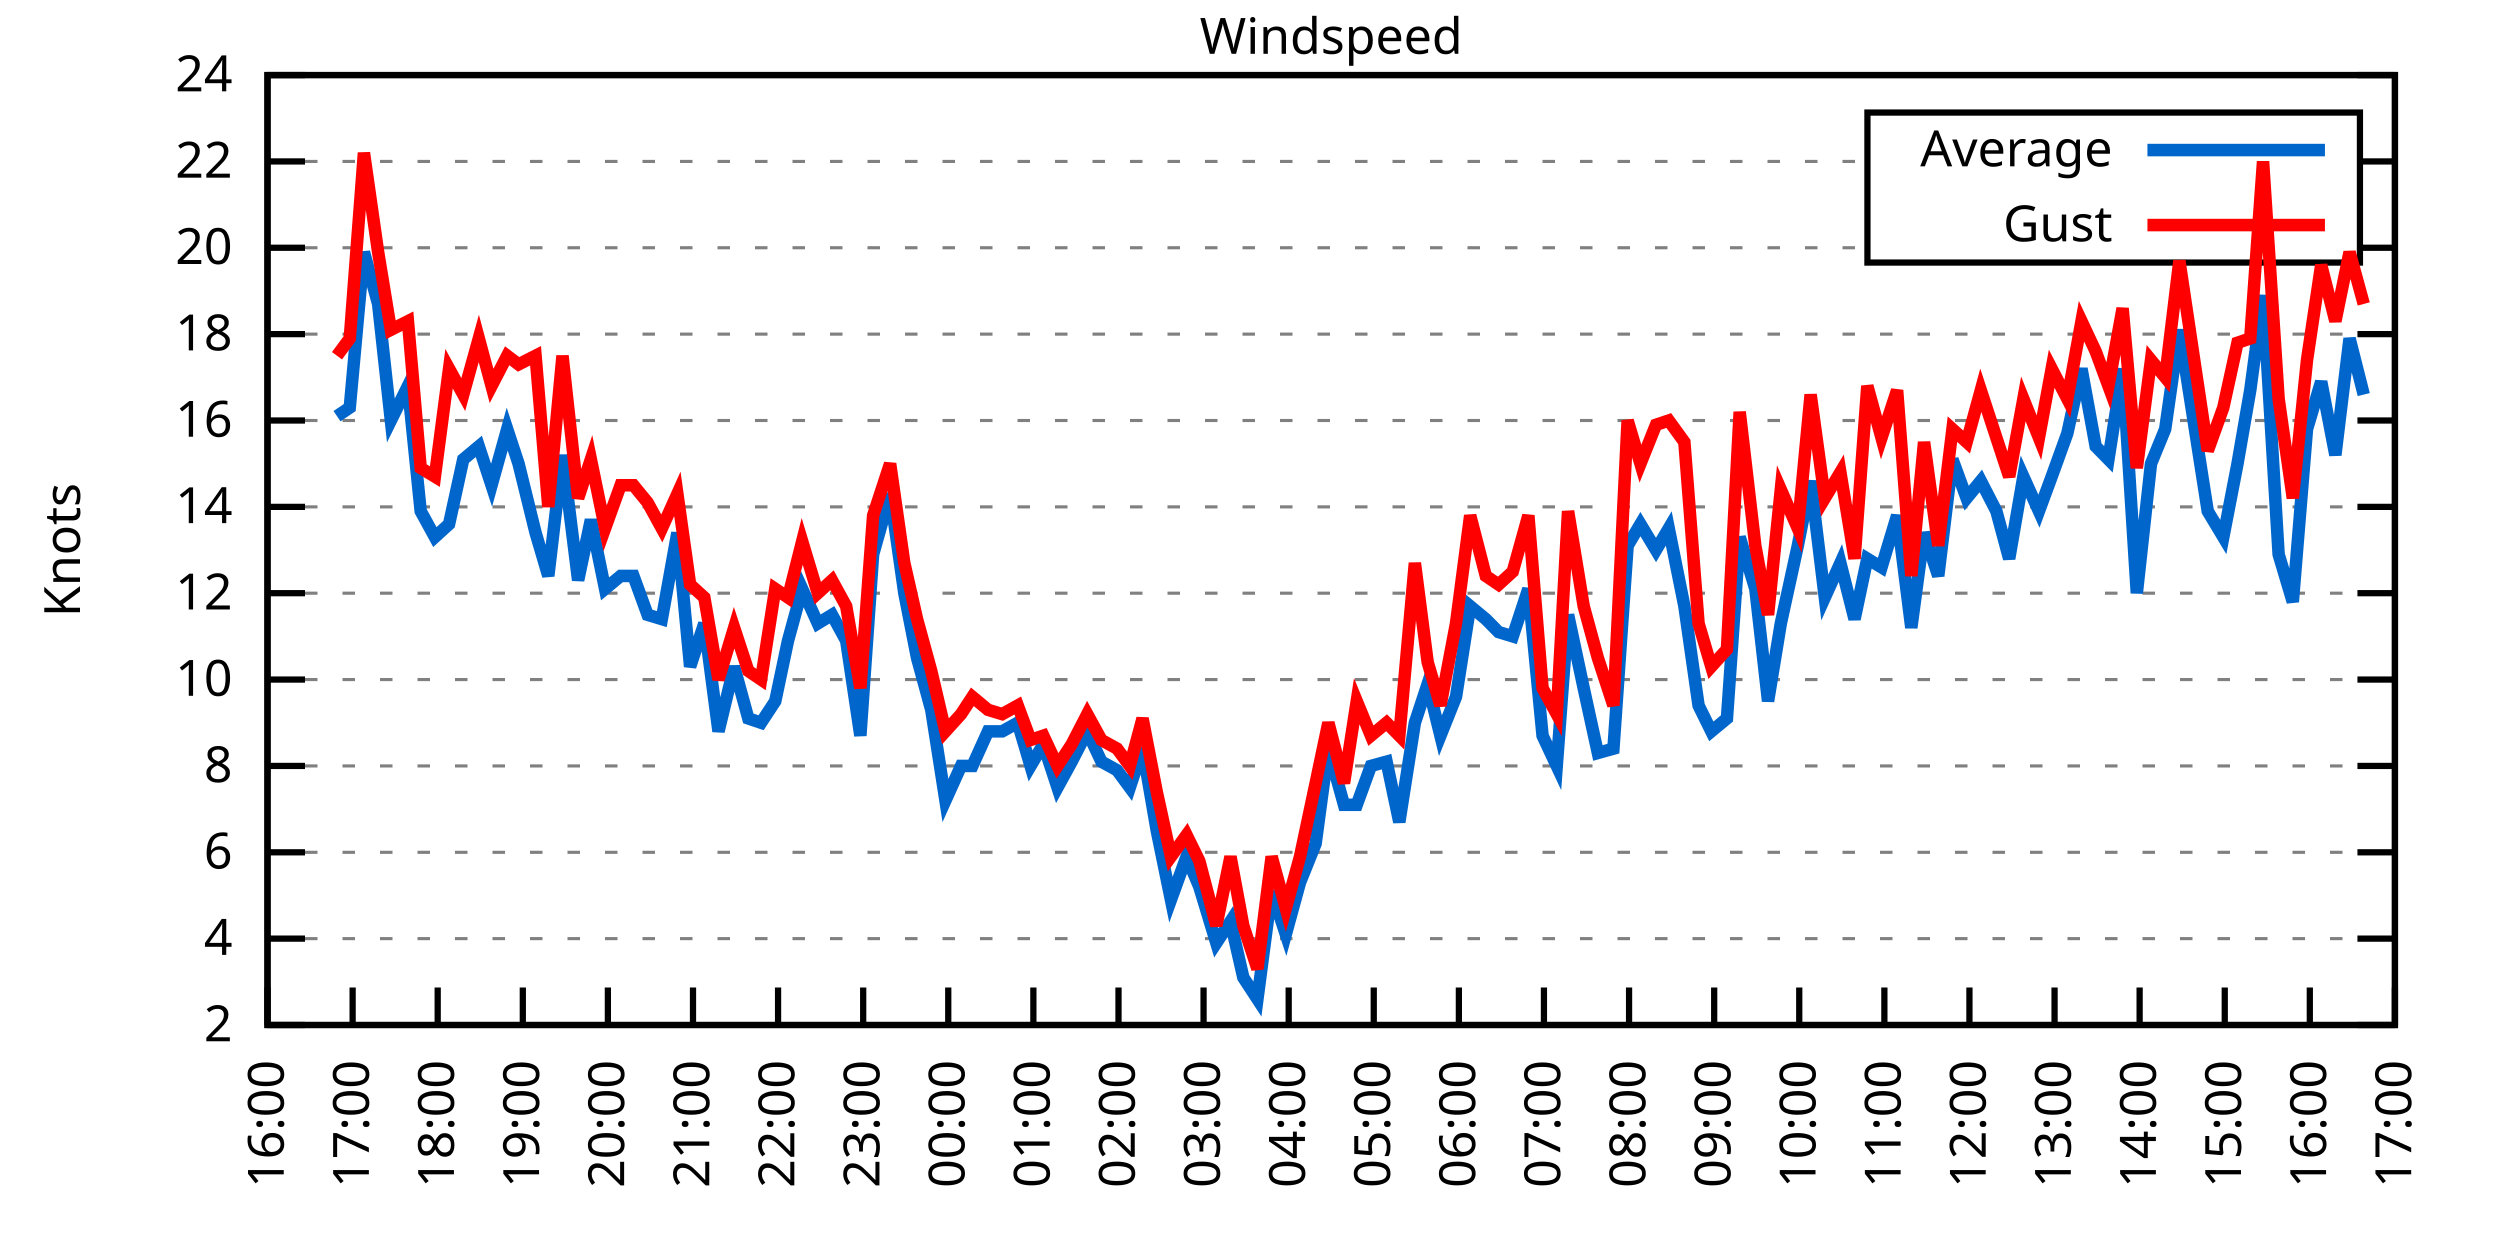
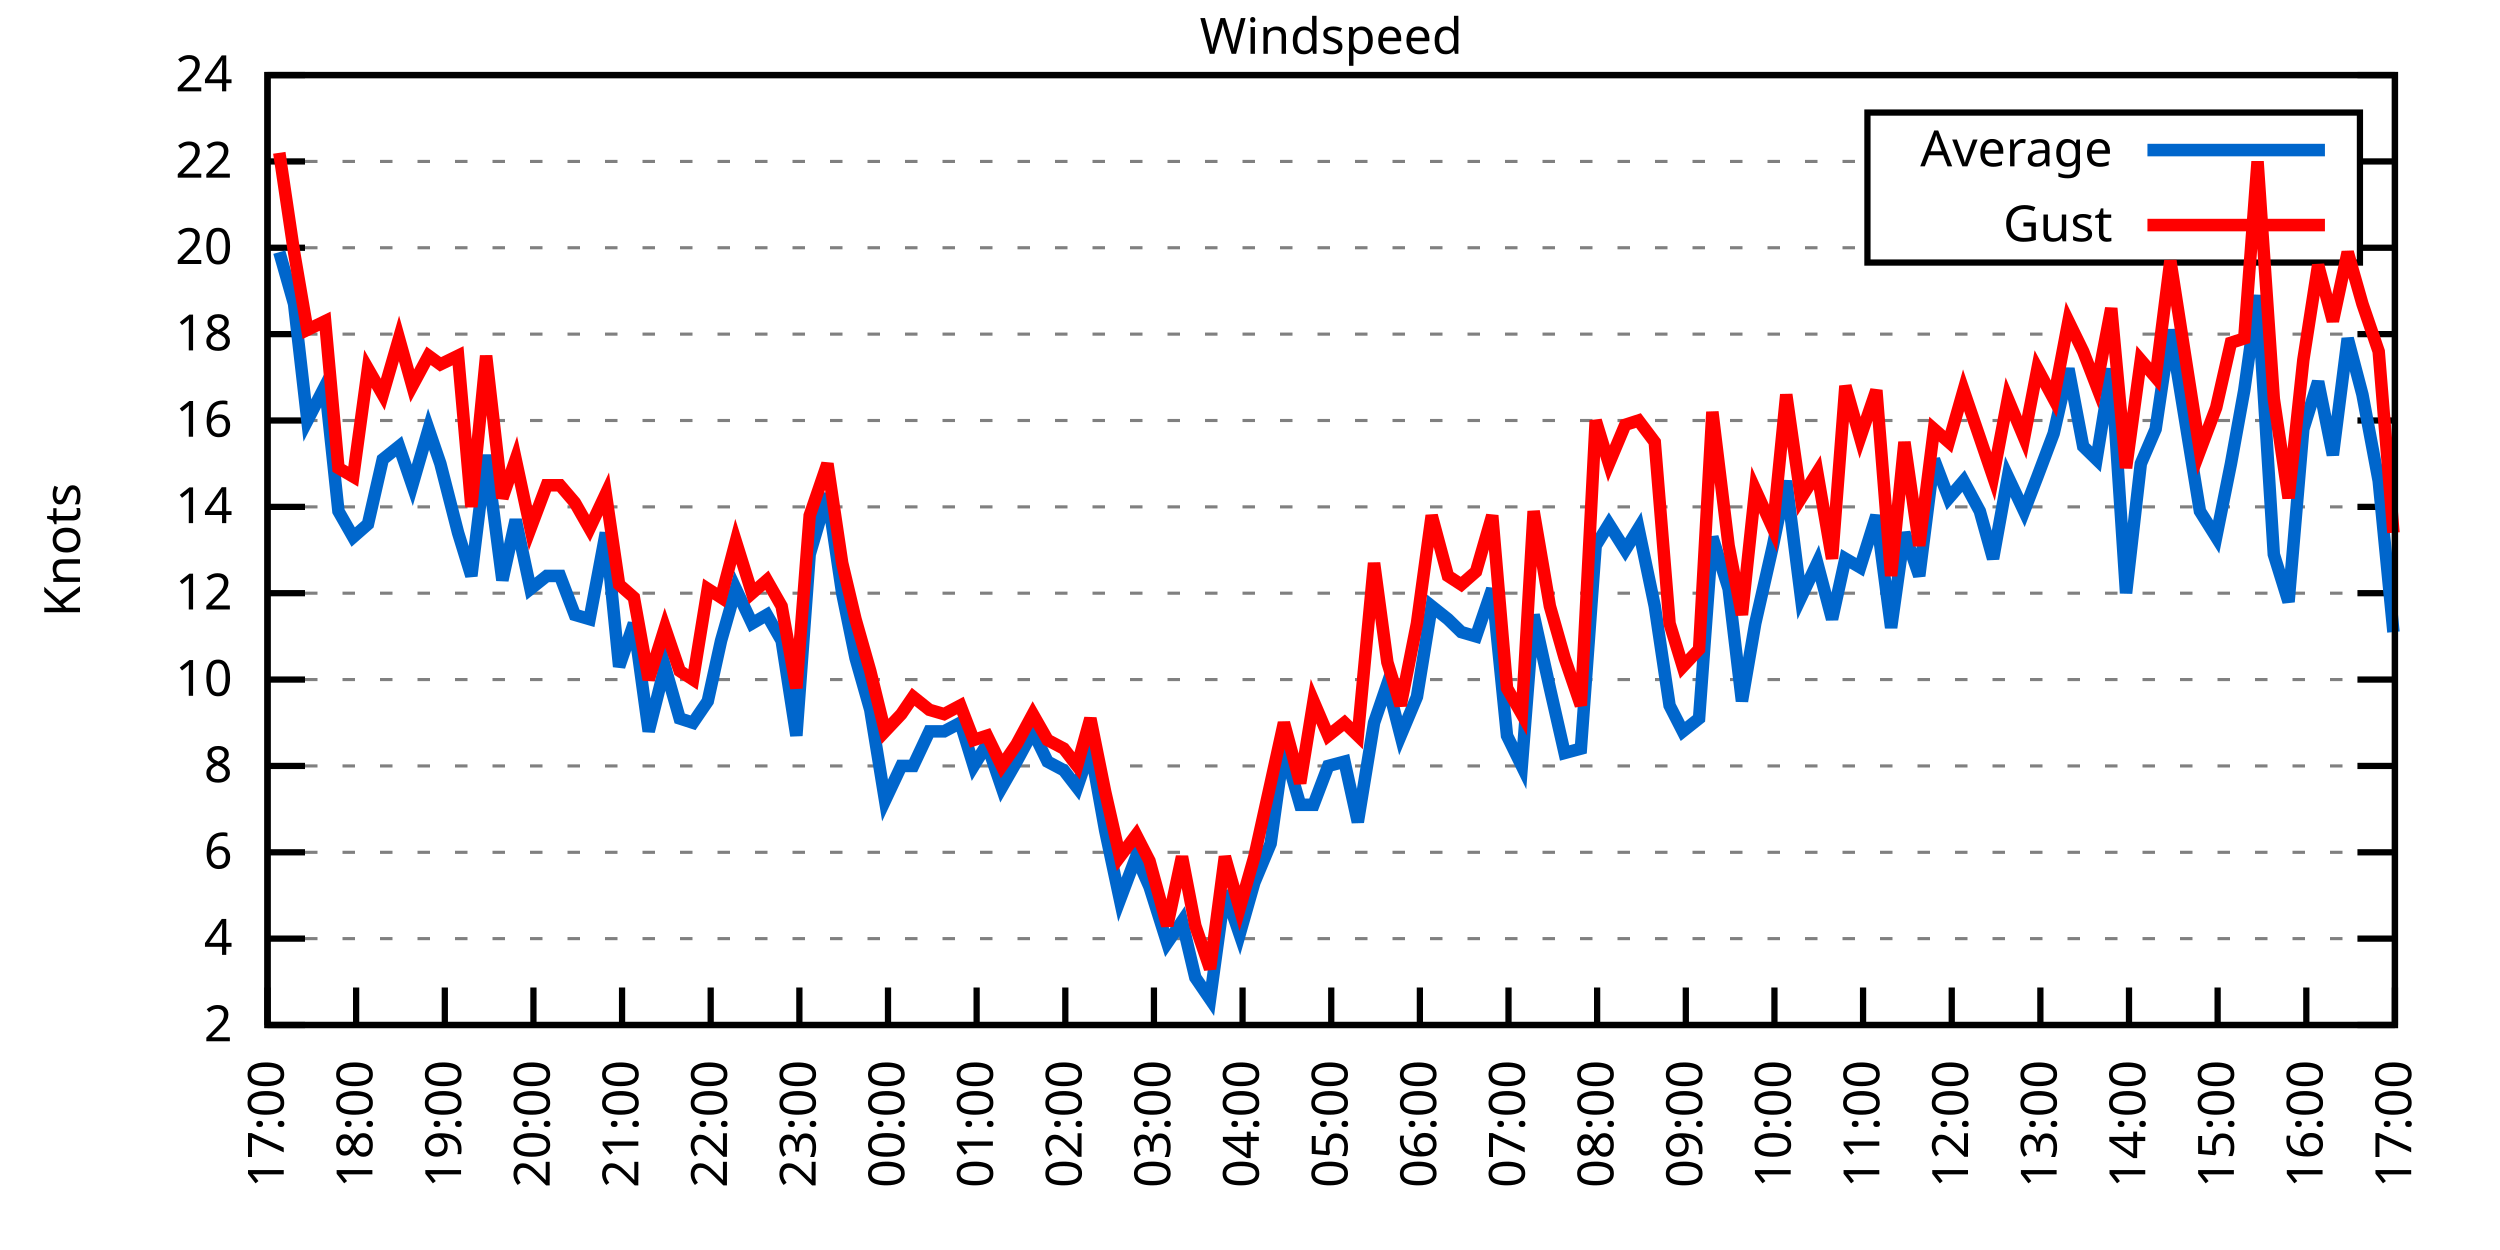
<svg xmlns="http://www.w3.org/2000/svg" xmlns:xlink="http://www.w3.org/1999/xlink" width="400" height="200" viewBox="0 0 400 200">
  <g id="gnuplot_canvas">
    <rect x="0" y="0" width="400" height="200" fill="none" />
    <defs>
      <circle id="gpDot" r="0.5" stroke-width="0.5" stroke="currentColor" />
      <path id="gpPt0" stroke-width="0.333" stroke="currentColor" d="M-1,0 h2 M0,-1 v2" />
      <path id="gpPt1" stroke-width="0.333" stroke="currentColor" d="M-1,-1 L1,1 M1,-1 L-1,1" />
      <path id="gpPt2" stroke-width="0.333" stroke="currentColor" d="M-1,0 L1,0 M0,-1 L0,1 M-1,-1 L1,1 M-1,1 L1,-1" />
      <rect id="gpPt3" stroke-width="0.333" stroke="currentColor" x="-1" y="-1" width="2" height="2" />
      <rect id="gpPt4" stroke-width="0.333" stroke="currentColor" fill="currentColor" x="-1" y="-1" width="2" height="2" />
      <circle id="gpPt5" stroke-width="0.333" stroke="currentColor" cx="0" cy="0" r="1" />
      <use xlink:href="#gpPt5" id="gpPt6" fill="currentColor" stroke="none" />
      <path id="gpPt7" stroke-width="0.333" stroke="currentColor" d="M0,-1.33 L-1.33,0.67 L1.33,0.67 z" />
      <use xlink:href="#gpPt7" id="gpPt8" fill="currentColor" stroke="none" />
      <use xlink:href="#gpPt7" id="gpPt9" stroke="currentColor" transform="rotate(180)" />
      <use xlink:href="#gpPt9" id="gpPt10" fill="currentColor" stroke="none" />
      <use xlink:href="#gpPt3" id="gpPt11" stroke="currentColor" transform="rotate(45)" />
      <use xlink:href="#gpPt11" id="gpPt12" fill="currentColor" stroke="none" />
      <path id="gpPt13" stroke-width="0.333" stroke="currentColor" d="M0,1.330 L1.265,0.411 L0.782,-1.067 L-0.782,-1.076 L-1.265,0.411 z" />
      <use xlink:href="#gpPt13" id="gpPt14" fill="currentColor" stroke="none" />
      <filter id="textbox" filterUnits="objectBoundingBox" x="0" y="0" height="1" width="1">
        <feFlood flood-color="white" flood-opacity="1" result="bgnd" />
        <feComposite in="SourceGraphic" in2="bgnd" operator="atop" />
      </filter>
      <filter id="greybox" filterUnits="objectBoundingBox" x="0" y="0" height="1" width="1">
        <feFlood flood-color="lightgrey" flood-opacity="1" result="grey" />
        <feComposite in="SourceGraphic" in2="grey" operator="atop" />
      </filter>
    </defs>
    <g fill="none" color="white" stroke="currentColor" stroke-width="1.00" stroke-linecap="butt" stroke-linejoin="miter">
</g>
    <g fill="none" color="black" stroke="currentColor" stroke-width="1.00" stroke-linecap="butt" stroke-linejoin="miter">
      <g stroke="none" shape-rendering="crispEdges">
        <polygon fill="rgb(255, 255, 255)" points="42.80,164.00 383.18,164.00 383.18,12.02 42.80,12.02 " />
      </g>
    </g>
    <g fill="none" color="black" stroke="currentColor" stroke-width="1.00" stroke-linecap="butt" stroke-linejoin="miter">
</g>
    <g fill="none" color="black" stroke="black" stroke-width="0.50" stroke-linecap="butt" stroke-linejoin="miter">
</g>
    <g fill="none" color="gray" stroke="currentColor" stroke-width="0.50" stroke-linecap="butt" stroke-linejoin="miter">
      <path stroke="gray" stroke-dasharray="2,4" class="gridline" d="M42.80,164.00 L383.19,164.00  " />
    </g>
    <g fill="none" color="gray" stroke="gray" stroke-width="1.00" stroke-linecap="butt" stroke-linejoin="miter">
</g>
    <g fill="none" color="black" stroke="currentColor" stroke-width="1.00" stroke-linecap="butt" stroke-linejoin="miter">
      <path stroke="black" d="M42.80,164.00 L48.80,164.00 M383.19,164.00 L377.19,164.00  " />
      <g transform="translate(37.20,166.60)" stroke="none" fill="black" font-family="Sans" font-size="8.00" text-anchor="end">
        <text>
          <tspan font-family="Sans"> 2</tspan>
        </text>
      </g>
    </g>
    <g fill="none" color="black" stroke="currentColor" stroke-width="1.00" stroke-linecap="butt" stroke-linejoin="miter">
</g>
    <g fill="none" color="black" stroke="black" stroke-width="0.50" stroke-linecap="butt" stroke-linejoin="miter">
</g>
    <g fill="none" color="gray" stroke="currentColor" stroke-width="0.50" stroke-linecap="butt" stroke-linejoin="miter">
      <path stroke="gray" stroke-dasharray="2,4" class="gridline" d="M42.80,150.18 L383.19,150.18  " />
    </g>
    <g fill="none" color="gray" stroke="gray" stroke-width="1.00" stroke-linecap="butt" stroke-linejoin="miter">
</g>
    <g fill="none" color="black" stroke="currentColor" stroke-width="1.00" stroke-linecap="butt" stroke-linejoin="miter">
      <path stroke="black" d="M42.80,150.18 L48.80,150.18 M383.19,150.18 L377.19,150.18  " />
      <g transform="translate(37.20,152.78)" stroke="none" fill="black" font-family="Sans" font-size="8.00" text-anchor="end">
        <text>
          <tspan font-family="Sans"> 4</tspan>
        </text>
      </g>
    </g>
    <g fill="none" color="black" stroke="currentColor" stroke-width="1.00" stroke-linecap="butt" stroke-linejoin="miter">
</g>
    <g fill="none" color="black" stroke="black" stroke-width="0.50" stroke-linecap="butt" stroke-linejoin="miter">
</g>
    <g fill="none" color="gray" stroke="currentColor" stroke-width="0.50" stroke-linecap="butt" stroke-linejoin="miter">
      <path stroke="gray" stroke-dasharray="2,4" class="gridline" d="M42.80,136.37 L383.19,136.37  " />
    </g>
    <g fill="none" color="gray" stroke="gray" stroke-width="1.00" stroke-linecap="butt" stroke-linejoin="miter">
</g>
    <g fill="none" color="black" stroke="currentColor" stroke-width="1.00" stroke-linecap="butt" stroke-linejoin="miter">
      <path stroke="black" d="M42.80,136.37 L48.80,136.37 M383.19,136.37 L377.19,136.37  " />
      <g transform="translate(37.20,138.97)" stroke="none" fill="black" font-family="Sans" font-size="8.00" text-anchor="end">
        <text>
          <tspan font-family="Sans"> 6</tspan>
        </text>
      </g>
    </g>
    <g fill="none" color="black" stroke="currentColor" stroke-width="1.00" stroke-linecap="butt" stroke-linejoin="miter">
</g>
    <g fill="none" color="black" stroke="black" stroke-width="0.50" stroke-linecap="butt" stroke-linejoin="miter">
</g>
    <g fill="none" color="gray" stroke="currentColor" stroke-width="0.50" stroke-linecap="butt" stroke-linejoin="miter">
      <path stroke="gray" stroke-dasharray="2,4" class="gridline" d="M42.80,122.55 L383.19,122.55  " />
    </g>
    <g fill="none" color="gray" stroke="gray" stroke-width="1.00" stroke-linecap="butt" stroke-linejoin="miter">
</g>
    <g fill="none" color="black" stroke="currentColor" stroke-width="1.00" stroke-linecap="butt" stroke-linejoin="miter">
      <path stroke="black" d="M42.80,122.55 L48.80,122.55 M383.19,122.55 L377.19,122.55  " />
      <g transform="translate(37.20,125.15)" stroke="none" fill="black" font-family="Sans" font-size="8.00" text-anchor="end">
        <text>
          <tspan font-family="Sans"> 8</tspan>
        </text>
      </g>
    </g>
    <g fill="none" color="black" stroke="currentColor" stroke-width="1.00" stroke-linecap="butt" stroke-linejoin="miter">
</g>
    <g fill="none" color="black" stroke="black" stroke-width="0.50" stroke-linecap="butt" stroke-linejoin="miter">
</g>
    <g fill="none" color="gray" stroke="currentColor" stroke-width="0.50" stroke-linecap="butt" stroke-linejoin="miter">
      <path stroke="gray" stroke-dasharray="2,4" class="gridline" d="M42.80,108.73 L383.19,108.73  " />
    </g>
    <g fill="none" color="gray" stroke="gray" stroke-width="1.00" stroke-linecap="butt" stroke-linejoin="miter">
</g>
    <g fill="none" color="black" stroke="currentColor" stroke-width="1.00" stroke-linecap="butt" stroke-linejoin="miter">
      <path stroke="black" d="M42.80,108.73 L48.80,108.73 M383.19,108.73 L377.19,108.73  " />
      <g transform="translate(37.20,111.33)" stroke="none" fill="black" font-family="Sans" font-size="8.00" text-anchor="end">
        <text>
          <tspan font-family="Sans"> 10</tspan>
        </text>
      </g>
    </g>
    <g fill="none" color="black" stroke="currentColor" stroke-width="1.00" stroke-linecap="butt" stroke-linejoin="miter">
</g>
    <g fill="none" color="black" stroke="black" stroke-width="0.50" stroke-linecap="butt" stroke-linejoin="miter">
</g>
    <g fill="none" color="gray" stroke="currentColor" stroke-width="0.50" stroke-linecap="butt" stroke-linejoin="miter">
      <path stroke="gray" stroke-dasharray="2,4" class="gridline" d="M42.80,94.91 L383.19,94.91  " />
    </g>
    <g fill="none" color="gray" stroke="gray" stroke-width="1.00" stroke-linecap="butt" stroke-linejoin="miter">
</g>
    <g fill="none" color="black" stroke="currentColor" stroke-width="1.00" stroke-linecap="butt" stroke-linejoin="miter">
      <path stroke="black" d="M42.80,94.91 L48.80,94.91 M383.19,94.91 L377.19,94.91  " />
      <g transform="translate(37.20,97.51)" stroke="none" fill="black" font-family="Sans" font-size="8.00" text-anchor="end">
        <text>
          <tspan font-family="Sans"> 12</tspan>
        </text>
      </g>
    </g>
    <g fill="none" color="black" stroke="currentColor" stroke-width="1.00" stroke-linecap="butt" stroke-linejoin="miter">
</g>
    <g fill="none" color="black" stroke="black" stroke-width="0.50" stroke-linecap="butt" stroke-linejoin="miter">
</g>
    <g fill="none" color="gray" stroke="currentColor" stroke-width="0.50" stroke-linecap="butt" stroke-linejoin="miter">
      <path stroke="gray" stroke-dasharray="2,4" class="gridline" d="M42.80,81.10 L383.19,81.10  " />
    </g>
    <g fill="none" color="gray" stroke="gray" stroke-width="1.00" stroke-linecap="butt" stroke-linejoin="miter">
</g>
    <g fill="none" color="black" stroke="currentColor" stroke-width="1.00" stroke-linecap="butt" stroke-linejoin="miter">
      <path stroke="black" d="M42.80,81.10 L48.80,81.10 M383.19,81.10 L377.19,81.10  " />
      <g transform="translate(37.20,83.70)" stroke="none" fill="black" font-family="Sans" font-size="8.00" text-anchor="end">
        <text>
          <tspan font-family="Sans"> 14</tspan>
        </text>
      </g>
    </g>
    <g fill="none" color="black" stroke="currentColor" stroke-width="1.00" stroke-linecap="butt" stroke-linejoin="miter">
</g>
    <g fill="none" color="black" stroke="black" stroke-width="0.50" stroke-linecap="butt" stroke-linejoin="miter">
</g>
    <g fill="none" color="gray" stroke="currentColor" stroke-width="0.50" stroke-linecap="butt" stroke-linejoin="miter">
      <path stroke="gray" stroke-dasharray="2,4" class="gridline" d="M42.80,67.28 L383.19,67.28  " />
    </g>
    <g fill="none" color="gray" stroke="gray" stroke-width="1.00" stroke-linecap="butt" stroke-linejoin="miter">
</g>
    <g fill="none" color="black" stroke="currentColor" stroke-width="1.00" stroke-linecap="butt" stroke-linejoin="miter">
      <path stroke="black" d="M42.80,67.28 L48.80,67.28 M383.19,67.28 L377.19,67.28  " />
      <g transform="translate(37.20,69.88)" stroke="none" fill="black" font-family="Sans" font-size="8.00" text-anchor="end">
        <text>
          <tspan font-family="Sans"> 16</tspan>
        </text>
      </g>
    </g>
    <g fill="none" color="black" stroke="currentColor" stroke-width="1.00" stroke-linecap="butt" stroke-linejoin="miter">
</g>
    <g fill="none" color="black" stroke="black" stroke-width="0.50" stroke-linecap="butt" stroke-linejoin="miter">
</g>
    <g fill="none" color="gray" stroke="currentColor" stroke-width="0.50" stroke-linecap="butt" stroke-linejoin="miter">
      <path stroke="gray" stroke-dasharray="2,4" class="gridline" d="M42.80,53.46 L383.19,53.46  " />
    </g>
    <g fill="none" color="gray" stroke="gray" stroke-width="1.00" stroke-linecap="butt" stroke-linejoin="miter">
</g>
    <g fill="none" color="black" stroke="currentColor" stroke-width="1.00" stroke-linecap="butt" stroke-linejoin="miter">
      <path stroke="black" d="M42.80,53.46 L48.80,53.46 M383.19,53.46 L377.19,53.46  " />
      <g transform="translate(37.20,56.06)" stroke="none" fill="black" font-family="Sans" font-size="8.00" text-anchor="end">
        <text>
          <tspan font-family="Sans"> 18</tspan>
        </text>
      </g>
    </g>
    <g fill="none" color="black" stroke="currentColor" stroke-width="1.00" stroke-linecap="butt" stroke-linejoin="miter">
</g>
    <g fill="none" color="black" stroke="black" stroke-width="0.50" stroke-linecap="butt" stroke-linejoin="miter">
</g>
    <g fill="none" color="gray" stroke="currentColor" stroke-width="0.50" stroke-linecap="butt" stroke-linejoin="miter">
      <path stroke="gray" stroke-dasharray="2,4" class="gridline" d="M42.80,39.64 L298.79,39.64 M377.59,39.64 L383.19,39.64  " />
    </g>
    <g fill="none" color="gray" stroke="gray" stroke-width="1.00" stroke-linecap="butt" stroke-linejoin="miter">
</g>
    <g fill="none" color="black" stroke="currentColor" stroke-width="1.00" stroke-linecap="butt" stroke-linejoin="miter">
      <path stroke="black" d="M42.80,39.64 L48.80,39.64 M383.19,39.64 L377.19,39.64  " />
      <g transform="translate(37.20,42.24)" stroke="none" fill="black" font-family="Sans" font-size="8.00" text-anchor="end">
        <text>
          <tspan font-family="Sans"> 20</tspan>
        </text>
      </g>
    </g>
    <g fill="none" color="black" stroke="currentColor" stroke-width="1.00" stroke-linecap="butt" stroke-linejoin="miter">
</g>
    <g fill="none" color="black" stroke="black" stroke-width="0.50" stroke-linecap="butt" stroke-linejoin="miter">
</g>
    <g fill="none" color="gray" stroke="currentColor" stroke-width="0.50" stroke-linecap="butt" stroke-linejoin="miter">
      <path stroke="gray" stroke-dasharray="2,4" class="gridline" d="M42.80,25.83 L298.79,25.83 M377.59,25.83 L383.19,25.83  " />
    </g>
    <g fill="none" color="gray" stroke="gray" stroke-width="1.00" stroke-linecap="butt" stroke-linejoin="miter">
</g>
    <g fill="none" color="black" stroke="currentColor" stroke-width="1.00" stroke-linecap="butt" stroke-linejoin="miter">
      <path stroke="black" d="M42.80,25.83 L48.80,25.83 M383.19,25.83 L377.19,25.83  " />
      <g transform="translate(37.20,28.43)" stroke="none" fill="black" font-family="Sans" font-size="8.00" text-anchor="end">
        <text>
          <tspan font-family="Sans"> 22</tspan>
        </text>
      </g>
    </g>
    <g fill="none" color="black" stroke="currentColor" stroke-width="1.00" stroke-linecap="butt" stroke-linejoin="miter">
</g>
    <g fill="none" color="black" stroke="black" stroke-width="0.50" stroke-linecap="butt" stroke-linejoin="miter">
</g>
    <g fill="none" color="gray" stroke="currentColor" stroke-width="0.50" stroke-linecap="butt" stroke-linejoin="miter">
      <path stroke="gray" stroke-dasharray="2,4" class="gridline" d="M42.80,12.01 L383.19,12.01  " />
    </g>
    <g fill="none" color="gray" stroke="gray" stroke-width="1.00" stroke-linecap="butt" stroke-linejoin="miter">
</g>
    <g fill="none" color="black" stroke="currentColor" stroke-width="1.00" stroke-linecap="butt" stroke-linejoin="miter">
      <path stroke="black" d="M42.80,12.01 L48.80,12.01 M383.19,12.01 L377.19,12.01  " />
      <g transform="translate(37.20,14.61)" stroke="none" fill="black" font-family="Sans" font-size="8.00" text-anchor="end">
        <text>
          <tspan font-family="Sans"> 24</tspan>
        </text>
      </g>
    </g>
    <g fill="none" color="black" stroke="currentColor" stroke-width="1.00" stroke-linecap="butt" stroke-linejoin="miter">
      <path stroke="black" d="M42.80,164.00 L42.80,158.00  " />
      <g transform="translate(45.40,169.60) rotate(270.00)" stroke="none" fill="black" font-family="Sans" font-size="8.00" text-anchor="end">
        <text>
-           <tspan font-family="Sans">16:00</tspan>
-         </text>
-       </g>
-     </g>
-     <g fill="none" color="black" stroke="currentColor" stroke-width="1.00" stroke-linecap="butt" stroke-linejoin="miter">
-       <path stroke="black" d="M56.42,164.00 L56.42,158.00  " />
-       <g transform="translate(59.02,169.60) rotate(270.00)" stroke="none" fill="black" font-family="Sans" font-size="8.00" text-anchor="end">
-         <text>
          <tspan font-family="Sans">17:00</tspan>
        </text>
      </g>
    </g>
    <g fill="none" color="black" stroke="currentColor" stroke-width="1.00" stroke-linecap="butt" stroke-linejoin="miter">
-       <path stroke="black" d="M70.03,164.00 L70.03,158.00  " />
-       <g transform="translate(72.63,169.60) rotate(270.00)" stroke="none" fill="black" font-family="Sans" font-size="8.00" text-anchor="end">
+       <path stroke="black" d="M56.98,164.00 L56.98,158.00  " />
+       <g transform="translate(59.58,169.60) rotate(270.00)" stroke="none" fill="black" font-family="Sans" font-size="8.00" text-anchor="end">
        <text>
          <tspan font-family="Sans">18:00</tspan>
        </text>
      </g>
    </g>
    <g fill="none" color="black" stroke="currentColor" stroke-width="1.00" stroke-linecap="butt" stroke-linejoin="miter">
-       <path stroke="black" d="M83.65,164.00 L83.65,158.00  " />
-       <g transform="translate(86.25,169.60) rotate(270.00)" stroke="none" fill="black" font-family="Sans" font-size="8.00" text-anchor="end">
+       <path stroke="black" d="M71.17,164.00 L71.17,158.00  " />
+       <g transform="translate(73.77,169.60) rotate(270.00)" stroke="none" fill="black" font-family="Sans" font-size="8.00" text-anchor="end">
        <text>
          <tspan font-family="Sans">19:00</tspan>
        </text>
      </g>
    </g>
    <g fill="none" color="black" stroke="currentColor" stroke-width="1.00" stroke-linecap="butt" stroke-linejoin="miter">
-       <path stroke="black" d="M97.26,164.00 L97.26,158.00  " />
-       <g transform="translate(99.86,169.60) rotate(270.00)" stroke="none" fill="black" font-family="Sans" font-size="8.00" text-anchor="end">
+       <path stroke="black" d="M85.35,164.00 L85.35,158.00  " />
+       <g transform="translate(87.95,169.60) rotate(270.00)" stroke="none" fill="black" font-family="Sans" font-size="8.00" text-anchor="end">
        <text>
          <tspan font-family="Sans">20:00</tspan>
        </text>
      </g>
    </g>
    <g fill="none" color="black" stroke="currentColor" stroke-width="1.00" stroke-linecap="butt" stroke-linejoin="miter">
-       <path stroke="black" d="M110.88,164.00 L110.88,158.00  " />
-       <g transform="translate(113.48,169.60) rotate(270.00)" stroke="none" fill="black" font-family="Sans" font-size="8.00" text-anchor="end">
+       <path stroke="black" d="M99.53,164.00 L99.53,158.00  " />
+       <g transform="translate(102.13,169.60) rotate(270.00)" stroke="none" fill="black" font-family="Sans" font-size="8.00" text-anchor="end">
        <text>
          <tspan font-family="Sans">21:00</tspan>
        </text>
      </g>
    </g>
    <g fill="none" color="black" stroke="currentColor" stroke-width="1.00" stroke-linecap="butt" stroke-linejoin="miter">
-       <path stroke="black" d="M124.49,164.00 L124.49,158.00  " />
-       <g transform="translate(127.09,169.60) rotate(270.00)" stroke="none" fill="black" font-family="Sans" font-size="8.00" text-anchor="end">
+       <path stroke="black" d="M113.71,164.00 L113.71,158.00  " />
+       <g transform="translate(116.31,169.60) rotate(270.00)" stroke="none" fill="black" font-family="Sans" font-size="8.00" text-anchor="end">
        <text>
          <tspan font-family="Sans">22:00</tspan>
        </text>
      </g>
    </g>
    <g fill="none" color="black" stroke="currentColor" stroke-width="1.00" stroke-linecap="butt" stroke-linejoin="miter">
-       <path stroke="black" d="M138.11,164.00 L138.11,158.00  " />
-       <g transform="translate(140.71,169.60) rotate(270.00)" stroke="none" fill="black" font-family="Sans" font-size="8.00" text-anchor="end">
+       <path stroke="black" d="M127.90,164.00 L127.90,158.00  " />
+       <g transform="translate(130.50,169.60) rotate(270.00)" stroke="none" fill="black" font-family="Sans" font-size="8.00" text-anchor="end">
        <text>
          <tspan font-family="Sans">23:00</tspan>
        </text>
      </g>
    </g>
    <g fill="none" color="black" stroke="currentColor" stroke-width="1.00" stroke-linecap="butt" stroke-linejoin="miter">
-       <path stroke="black" d="M151.72,164.00 L151.72,158.00  " />
-       <g transform="translate(154.32,169.60) rotate(270.00)" stroke="none" fill="black" font-family="Sans" font-size="8.00" text-anchor="end">
+       <path stroke="black" d="M142.08,164.00 L142.08,158.00  " />
+       <g transform="translate(144.68,169.60) rotate(270.00)" stroke="none" fill="black" font-family="Sans" font-size="8.00" text-anchor="end">
        <text>
          <tspan font-family="Sans">00:00</tspan>
        </text>
      </g>
    </g>
    <g fill="none" color="black" stroke="currentColor" stroke-width="1.00" stroke-linecap="butt" stroke-linejoin="miter">
-       <path stroke="black" d="M165.34,164.00 L165.34,158.00  " />
-       <g transform="translate(167.94,169.60) rotate(270.00)" stroke="none" fill="black" font-family="Sans" font-size="8.00" text-anchor="end">
+       <path stroke="black" d="M156.26,164.00 L156.26,158.00  " />
+       <g transform="translate(158.86,169.60) rotate(270.00)" stroke="none" fill="black" font-family="Sans" font-size="8.00" text-anchor="end">
        <text>
          <tspan font-family="Sans">01:00</tspan>
        </text>
      </g>
    </g>
    <g fill="none" color="black" stroke="currentColor" stroke-width="1.00" stroke-linecap="butt" stroke-linejoin="miter">
-       <path stroke="black" d="M178.96,164.00 L178.96,158.00  " />
-       <g transform="translate(181.56,169.60) rotate(270.00)" stroke="none" fill="black" font-family="Sans" font-size="8.00" text-anchor="end">
+       <path stroke="black" d="M170.45,164.00 L170.45,158.00  " />
+       <g transform="translate(173.05,169.60) rotate(270.00)" stroke="none" fill="black" font-family="Sans" font-size="8.00" text-anchor="end">
        <text>
          <tspan font-family="Sans">02:00</tspan>
        </text>
      </g>
    </g>
    <g fill="none" color="black" stroke="currentColor" stroke-width="1.00" stroke-linecap="butt" stroke-linejoin="miter">
-       <path stroke="black" d="M192.57,164.00 L192.57,158.00  " />
-       <g transform="translate(195.17,169.60) rotate(270.00)" stroke="none" fill="black" font-family="Sans" font-size="8.00" text-anchor="end">
+       <path stroke="black" d="M184.63,164.00 L184.63,158.00  " />
+       <g transform="translate(187.23,169.60) rotate(270.00)" stroke="none" fill="black" font-family="Sans" font-size="8.00" text-anchor="end">
        <text>
          <tspan font-family="Sans">03:00</tspan>
        </text>
      </g>
    </g>
    <g fill="none" color="black" stroke="currentColor" stroke-width="1.00" stroke-linecap="butt" stroke-linejoin="miter">
-       <path stroke="black" d="M206.19,164.00 L206.19,158.00  " />
-       <g transform="translate(208.79,169.60) rotate(270.00)" stroke="none" fill="black" font-family="Sans" font-size="8.00" text-anchor="end">
+       <path stroke="black" d="M198.81,164.00 L198.81,158.00  " />
+       <g transform="translate(201.41,169.60) rotate(270.00)" stroke="none" fill="black" font-family="Sans" font-size="8.00" text-anchor="end">
        <text>
          <tspan font-family="Sans">04:00</tspan>
        </text>
      </g>
    </g>
    <g fill="none" color="black" stroke="currentColor" stroke-width="1.00" stroke-linecap="butt" stroke-linejoin="miter">
-       <path stroke="black" d="M219.80,164.00 L219.80,158.00  " />
-       <g transform="translate(222.40,169.60) rotate(270.00)" stroke="none" fill="black" font-family="Sans" font-size="8.00" text-anchor="end">
+       <path stroke="black" d="M213.00,164.00 L213.00,158.00  " />
+       <g transform="translate(215.60,169.60) rotate(270.00)" stroke="none" fill="black" font-family="Sans" font-size="8.00" text-anchor="end">
        <text>
          <tspan font-family="Sans">05:00</tspan>
        </text>
      </g>
    </g>
    <g fill="none" color="black" stroke="currentColor" stroke-width="1.00" stroke-linecap="butt" stroke-linejoin="miter">
-       <path stroke="black" d="M233.42,164.00 L233.42,158.00  " />
-       <g transform="translate(236.02,169.60) rotate(270.00)" stroke="none" fill="black" font-family="Sans" font-size="8.00" text-anchor="end">
+       <path stroke="black" d="M227.18,164.00 L227.18,158.00  " />
+       <g transform="translate(229.78,169.60) rotate(270.00)" stroke="none" fill="black" font-family="Sans" font-size="8.00" text-anchor="end">
        <text>
          <tspan font-family="Sans">06:00</tspan>
        </text>
      </g>
    </g>
    <g fill="none" color="black" stroke="currentColor" stroke-width="1.00" stroke-linecap="butt" stroke-linejoin="miter">
-       <path stroke="black" d="M247.03,164.00 L247.03,158.00  " />
-       <g transform="translate(249.63,169.60) rotate(270.00)" stroke="none" fill="black" font-family="Sans" font-size="8.00" text-anchor="end">
+       <path stroke="black" d="M241.36,164.00 L241.36,158.00  " />
+       <g transform="translate(243.96,169.60) rotate(270.00)" stroke="none" fill="black" font-family="Sans" font-size="8.00" text-anchor="end">
        <text>
          <tspan font-family="Sans">07:00</tspan>
        </text>
      </g>
    </g>
    <g fill="none" color="black" stroke="currentColor" stroke-width="1.00" stroke-linecap="butt" stroke-linejoin="miter">
-       <path stroke="black" d="M260.65,164.00 L260.65,158.00  " />
-       <g transform="translate(263.25,169.60) rotate(270.00)" stroke="none" fill="black" font-family="Sans" font-size="8.00" text-anchor="end">
+       <path stroke="black" d="M255.54,164.00 L255.54,158.00  " />
+       <g transform="translate(258.14,169.60) rotate(270.00)" stroke="none" fill="black" font-family="Sans" font-size="8.00" text-anchor="end">
        <text>
          <tspan font-family="Sans">08:00</tspan>
        </text>
      </g>
    </g>
    <g fill="none" color="black" stroke="currentColor" stroke-width="1.00" stroke-linecap="butt" stroke-linejoin="miter">
-       <path stroke="black" d="M274.27,164.00 L274.27,158.00  " />
-       <g transform="translate(276.87,169.60) rotate(270.00)" stroke="none" fill="black" font-family="Sans" font-size="8.00" text-anchor="end">
+       <path stroke="black" d="M269.73,164.00 L269.73,158.00  " />
+       <g transform="translate(272.33,169.60) rotate(270.00)" stroke="none" fill="black" font-family="Sans" font-size="8.00" text-anchor="end">
        <text>
          <tspan font-family="Sans">09:00</tspan>
        </text>
      </g>
    </g>
    <g fill="none" color="black" stroke="currentColor" stroke-width="1.00" stroke-linecap="butt" stroke-linejoin="miter">
-       <path stroke="black" d="M287.88,164.00 L287.88,158.00  " />
-       <g transform="translate(290.48,169.60) rotate(270.00)" stroke="none" fill="black" font-family="Sans" font-size="8.00" text-anchor="end">
+       <path stroke="black" d="M283.91,164.00 L283.91,158.00  " />
+       <g transform="translate(286.51,169.60) rotate(270.00)" stroke="none" fill="black" font-family="Sans" font-size="8.00" text-anchor="end">
        <text>
          <tspan font-family="Sans">10:00</tspan>
        </text>
      </g>
    </g>
    <g fill="none" color="black" stroke="currentColor" stroke-width="1.00" stroke-linecap="butt" stroke-linejoin="miter">
-       <path stroke="black" d="M301.50,164.00 L301.50,158.00  " />
-       <g transform="translate(304.10,169.60) rotate(270.00)" stroke="none" fill="black" font-family="Sans" font-size="8.00" text-anchor="end">
+       <path stroke="black" d="M298.09,164.00 L298.09,158.00  " />
+       <g transform="translate(300.69,169.60) rotate(270.00)" stroke="none" fill="black" font-family="Sans" font-size="8.00" text-anchor="end">
        <text>
          <tspan font-family="Sans">11:00</tspan>
        </text>
      </g>
    </g>
    <g fill="none" color="black" stroke="currentColor" stroke-width="1.00" stroke-linecap="butt" stroke-linejoin="miter">
-       <path stroke="black" d="M315.11,164.00 L315.11,158.00  " />
-       <g transform="translate(317.71,169.60) rotate(270.00)" stroke="none" fill="black" font-family="Sans" font-size="8.00" text-anchor="end">
+       <path stroke="black" d="M312.28,164.00 L312.28,158.00  " />
+       <g transform="translate(314.88,169.60) rotate(270.00)" stroke="none" fill="black" font-family="Sans" font-size="8.00" text-anchor="end">
        <text>
          <tspan font-family="Sans">12:00</tspan>
        </text>
      </g>
    </g>
    <g fill="none" color="black" stroke="currentColor" stroke-width="1.00" stroke-linecap="butt" stroke-linejoin="miter">
-       <path stroke="black" d="M328.73,164.00 L328.73,158.00  " />
-       <g transform="translate(331.33,169.60) rotate(270.00)" stroke="none" fill="black" font-family="Sans" font-size="8.00" text-anchor="end">
+       <path stroke="black" d="M326.46,164.00 L326.46,158.00  " />
+       <g transform="translate(329.06,169.60) rotate(270.00)" stroke="none" fill="black" font-family="Sans" font-size="8.00" text-anchor="end">
        <text>
          <tspan font-family="Sans">13:00</tspan>
        </text>
      </g>
    </g>
    <g fill="none" color="black" stroke="currentColor" stroke-width="1.00" stroke-linecap="butt" stroke-linejoin="miter">
-       <path stroke="black" d="M342.34,164.00 L342.34,158.00  " />
-       <g transform="translate(344.94,169.60) rotate(270.00)" stroke="none" fill="black" font-family="Sans" font-size="8.00" text-anchor="end">
+       <path stroke="black" d="M340.64,164.00 L340.64,158.00  " />
+       <g transform="translate(343.24,169.60) rotate(270.00)" stroke="none" fill="black" font-family="Sans" font-size="8.00" text-anchor="end">
        <text>
          <tspan font-family="Sans">14:00</tspan>
        </text>
      </g>
    </g>
    <g fill="none" color="black" stroke="currentColor" stroke-width="1.00" stroke-linecap="butt" stroke-linejoin="miter">
-       <path stroke="black" d="M355.96,164.00 L355.96,158.00  " />
-       <g transform="translate(358.56,169.60) rotate(270.00)" stroke="none" fill="black" font-family="Sans" font-size="8.00" text-anchor="end">
+       <path stroke="black" d="M354.82,164.00 L354.82,158.00  " />
+       <g transform="translate(357.42,169.60) rotate(270.00)" stroke="none" fill="black" font-family="Sans" font-size="8.00" text-anchor="end">
        <text>
          <tspan font-family="Sans">15:00</tspan>
        </text>
      </g>
    </g>
    <g fill="none" color="black" stroke="currentColor" stroke-width="1.00" stroke-linecap="butt" stroke-linejoin="miter">
-       <path stroke="black" d="M369.57,164.00 L369.57,158.00  " />
-       <g transform="translate(372.17,169.60) rotate(270.00)" stroke="none" fill="black" font-family="Sans" font-size="8.00" text-anchor="end">
+       <path stroke="black" d="M369.01,164.00 L369.01,158.00  " />
+       <g transform="translate(371.61,169.60) rotate(270.00)" stroke="none" fill="black" font-family="Sans" font-size="8.00" text-anchor="end">
        <text>
          <tspan font-family="Sans">16:00</tspan>
        </text>
      </g>
    </g>
    <g fill="none" color="black" stroke="currentColor" stroke-width="1.00" stroke-linecap="butt" stroke-linejoin="miter">
      <path stroke="black" d="M383.19,164.00 L383.19,158.00  " />
      <g transform="translate(385.79,169.60) rotate(270.00)" stroke="none" fill="black" font-family="Sans" font-size="8.00" text-anchor="end">
        <text>
          <tspan font-family="Sans">17:00</tspan>
        </text>
      </g>
    </g>
    <g fill="none" color="black" stroke="currentColor" stroke-width="1.00" stroke-linecap="butt" stroke-linejoin="miter">
</g>
    <g fill="none" color="black" stroke="currentColor" stroke-width="1.00" stroke-linecap="butt" stroke-linejoin="miter">
      <path stroke="black" d="M42.80,12.01 L42.80,164.00 L383.19,164.00 L383.19,12.01 L42.80,12.01 Z  " />
    </g>
    <g fill="none" color="black" stroke="currentColor" stroke-width="1.00" stroke-linecap="butt" stroke-linejoin="miter">
</g>
    <g fill="none" color="black" stroke="currentColor" stroke-width="1.00" stroke-linecap="butt" stroke-linejoin="miter">
      <path stroke="black" d="M298.79,42.01 L298.79,18.01 L377.59,18.01 L377.59,42.01 L298.79,42.01 Z  " />
    </g>
    <g id="Windspeed_plot_1">
      <g fill="none" color="white" stroke="black" stroke-width="2.00" stroke-linecap="butt" stroke-linejoin="miter">
</g>
      <g fill="none" color="black" stroke="currentColor" stroke-width="2.00" stroke-linecap="butt" stroke-linejoin="miter">
        <g transform="translate(337.99,26.61)" stroke="none" fill="black" font-family="Sans" font-size="8.00" text-anchor="end">
          <text>
            <tspan font-family="Sans">Average</tspan>
          </text>
        </g>
      </g>
      <g fill="none" color="black" stroke="currentColor" stroke-width="2.00" stroke-linecap="butt" stroke-linejoin="miter">
-         <path stroke="rgb(  0, 102, 204)" d="M343.59,24.01 L371.99,24.01 M53.92,66.59 L55.96,65.21 L58.23,40.34 L60.50,48.63 L62.54,67.28 L65.27,61.75   L67.31,81.79 L69.58,85.93 L71.85,83.86 L74.12,73.50 L76.61,71.42 L78.65,77.64 L81.15,68.66 L82.97,74.19   L85.69,85.24 L87.73,92.15 L90.00,72.81 L92.50,92.84 L94.54,83.17 L96.81,94.22 L99.30,92.15 L101.35,92.15   L103.62,98.37 L105.89,99.06 L108.38,85.24 L110.42,106.66 L112.69,99.75 L114.96,117.02 L117.46,106.66 L119.73,114.95   L121.77,115.64 L124.04,112.19 L126.08,102.51 L128.35,94.22 L130.85,99.75 L133.12,98.37 L135.39,102.51 L137.66,117.71   L139.70,88.70 L142.42,79.02 L144.69,94.91 L146.73,105.28 L149.00,113.57 L151.27,128.08 L153.77,122.55 L155.58,122.55   L158.08,117.02 L160.35,117.02 L162.84,115.64 L164.89,122.55 L166.93,119.09 L169.20,126.00 L171.47,121.86 L173.96,117.02   L176.23,121.86 L178.73,123.24 L180.77,126.00 L182.81,119.78 L185.08,132.91 L187.35,143.96 L189.85,137.06 L191.89,141.89   L194.61,150.87 L196.88,147.42 L198.93,156.40 L201.19,159.85 L203.46,142.58 L205.73,149.49 L208.00,141.20 L210.50,134.98   L212.54,119.78 L215.04,128.77 L217.08,128.77 L219.35,122.55 L221.85,121.86 L223.89,131.53 L226.38,115.64 L228.43,109.42   L230.47,117.71 L232.96,111.49 L235.23,96.99 L237.73,99.06 L239.77,101.13 L242.04,101.82 L244.54,94.22 L246.81,117.71   L249.08,122.55 L250.89,98.37 L253.39,110.11 L255.66,120.48 L258.15,119.78 L260.42,87.31 L262.47,83.86 L264.96,88.00   L267.00,84.55 L269.50,96.99 L271.77,112.88 L273.81,117.02 L276.31,114.95 L278.35,85.93 L280.85,94.22 L282.89,112.19   L284.93,99.75 L287.65,87.31 L289.70,76.95 L291.97,95.60 L294.46,90.08 L296.73,99.06 L298.77,89.39 L301.04,90.77   L303.54,82.48 L305.81,100.44 L307.85,85.24 L310.12,92.15 L312.39,73.50 L314.66,79.71 L316.93,76.95 L319.42,81.79   L321.47,89.39 L323.74,76.26 L326.23,81.79 L328.27,76.26 L330.77,69.35 L333.04,58.99 L335.31,71.42 L337.35,73.50   L339.62,58.99 L341.89,94.91 L344.16,74.19 L346.43,68.66 L348.70,52.77 L353.24,81.79 L355.73,85.93 L358.00,74.19   L360.04,62.44 L362.09,47.24 L364.58,88.70 L366.85,96.30 L369.12,68.66 L371.39,61.06 L373.66,72.81 L375.93,54.15   L378.20,63.13  " />
+         <path stroke="rgb(  0, 102, 204)" d="M343.59,24.01 L371.99,24.01 M44.69,40.34 L47.05,48.63 L49.18,67.28 L52.02,61.75 L54.15,81.79 L56.51,85.93   L58.87,83.86 L61.24,73.50 L63.84,71.42 L65.97,77.64 L68.57,68.66 L70.46,74.19 L73.29,85.24 L75.42,92.15   L77.78,72.81 L80.38,92.84 L82.51,83.17 L84.88,94.22 L87.48,92.15 L89.60,92.15 L91.97,98.37 L94.33,99.06   L96.93,85.24 L99.06,106.66 L101.42,99.75 L103.79,117.02 L106.39,106.66 L108.75,114.95 L110.88,115.64 L113.24,112.19   L115.37,102.51 L117.73,94.22 L120.33,99.75 L122.70,98.37 L125.06,102.51 L127.42,117.71 L129.55,88.70 L132.39,79.02   L134.75,94.91 L136.88,105.28 L139.24,113.57 L141.61,128.08 L144.21,122.55 L146.10,122.55 L148.70,117.02 L151.06,117.02   L153.66,115.64 L155.79,122.55 L157.92,119.09 L160.28,126.00 L162.65,121.86 L165.25,117.02 L167.61,121.86 L170.21,123.24   L172.34,126.00 L174.46,119.78 L176.83,132.91 L179.19,143.96 L181.79,137.06 L183.92,141.89 L186.76,150.87 L189.12,147.42   L191.25,156.40 L193.61,159.85 L195.98,142.58 L198.34,149.49 L200.70,141.20 L203.30,134.98 L205.43,119.78 L208.03,128.77   L210.16,128.77 L212.52,122.55 L215.12,121.86 L217.25,131.53 L219.85,115.64 L221.98,109.42 L224.10,117.71 L226.71,111.49   L229.07,96.99 L231.67,99.06 L233.80,101.13 L236.16,101.82 L238.76,94.22 L241.12,117.71 L243.49,122.55 L245.38,98.37   L247.98,110.11 L250.34,120.48 L252.94,119.78 L255.31,87.31 L257.43,83.86 L260.04,88.00 L262.16,84.55 L264.76,96.99   L267.13,112.88 L269.25,117.02 L271.85,114.95 L273.98,85.93 L276.58,94.22 L278.71,112.19 L280.84,99.75 L283.67,87.31   L285.80,76.95 L288.16,95.60 L290.76,90.08 L293.13,99.06 L295.26,89.39 L297.62,90.77 L300.22,82.48 L302.58,100.44   L304.71,85.24 L307.08,92.15 L309.44,73.50 L311.80,79.71 L314.17,76.95 L316.77,81.79 L318.89,89.39 L321.26,76.26   L323.86,81.79 L325.99,76.26 L328.59,69.35 L330.95,58.99 L333.31,71.42 L335.44,73.50 L337.80,58.99 L340.17,94.91   L342.53,74.19 L344.90,68.66 L347.26,52.77 L351.99,81.79 L354.59,85.93 L356.95,74.19 L359.08,62.44 L361.21,47.24   L363.81,88.70 L366.17,96.30 L368.53,68.66 L370.90,61.06 L373.26,72.81 L375.63,54.15 L377.99,63.13 L380.59,76.95   L382.95,101.13  " />
      </g>
    </g>
    <g id="Windspeed_plot_2">
      <g fill="none" color="black" stroke="currentColor" stroke-width="2.00" stroke-linecap="butt" stroke-linejoin="miter">
        <g transform="translate(337.99,38.61)" stroke="none" fill="black" font-family="Sans" font-size="8.00" text-anchor="end">
          <text>
            <tspan font-family="Sans">Gust</tspan>
          </text>
        </g>
      </g>
      <g fill="none" color="black" stroke="currentColor" stroke-width="2.00" stroke-linecap="butt" stroke-linejoin="miter">
-         <path stroke="rgb(255,   0,   0)" d="M343.59,36.01 L371.99,36.01 M53.92,56.92 L55.96,54.15 L58.23,24.45 L60.50,40.34 L62.54,52.77 L65.27,51.39   L67.31,74.88 L69.58,76.26 L71.85,58.99 L74.12,63.13 L76.61,54.15 L78.65,61.75 L81.15,56.92 L82.97,58.30   L85.69,56.92 L87.73,81.10 L90.00,56.92 L92.50,79.71 L94.54,73.50 L96.81,84.55 L99.30,77.64 L101.35,77.64   L103.62,80.41 L105.89,84.55 L108.38,79.02 L110.42,93.53 L112.69,95.60 L114.96,108.73 L117.46,100.44 L119.73,107.35   L121.77,108.73 L124.04,94.22 L126.08,95.60 L128.35,86.62 L130.85,94.91 L133.12,92.84 L135.39,96.99 L137.66,110.11   L139.70,82.48 L142.42,74.19 L144.69,90.08 L146.73,99.06 L149.00,107.35 L151.27,117.02 L153.77,114.26 L155.58,111.49   L158.08,113.57 L160.35,114.26 L162.84,112.88 L164.89,118.40 L166.93,117.71 L169.20,122.55 L171.47,119.09 L173.96,114.26   L176.23,118.40 L178.73,119.78 L180.77,122.55 L182.81,114.95 L185.08,126.69 L187.35,137.06 L189.85,133.60 L191.89,137.75   L194.61,148.11 L196.88,137.06 L198.93,148.11 L201.19,155.02 L203.46,137.06 L205.73,145.35 L208.00,137.06 L210.50,125.31   L212.54,115.64 L215.04,125.31 L217.08,112.19 L219.35,117.71 L221.85,115.64 L223.89,117.71 L226.38,90.08 L228.43,105.97   L230.47,112.88 L232.96,99.75 L235.23,82.48 L237.73,92.15 L239.77,93.53 L242.04,91.46 L244.54,82.48 L246.81,110.11   L249.08,114.26 L250.89,81.79 L253.39,96.99 L255.66,105.28 L258.15,112.88 L260.42,67.28 L262.47,74.19 L264.96,67.97   L267.00,67.28 L269.50,70.73 L271.77,99.75 L273.81,106.66 L276.31,103.89 L278.35,65.90 L280.85,87.31 L282.89,98.37   L284.93,78.33 L287.65,84.55 L289.70,63.13 L291.97,79.71 L294.46,75.57 L296.73,89.39 L298.77,61.75 L301.04,70.04   L303.54,62.44 L305.81,92.15 L307.85,70.73 L310.12,87.31 L312.39,68.66 L314.66,70.73 L316.93,62.44 L319.42,70.04   L321.47,76.26 L323.74,63.82 L326.23,70.04 L328.27,58.99 L330.77,63.82 L333.04,51.39 L335.31,56.23 L337.35,61.75   L339.62,49.32 L341.89,74.88 L344.16,57.61 L346.43,60.37 L348.70,41.72 L353.24,72.12 L355.73,65.21 L358.00,54.84   L360.04,54.15 L362.09,25.83 L364.58,63.82 L366.85,79.71 L369.12,57.61 L371.39,42.41 L373.66,51.39 L375.93,40.34   L378.20,48.63  " />
+         <path stroke="rgb(255,   0,   0)" d="M343.59,36.01 L371.99,36.01 M44.69,24.45 L47.05,40.34 L49.18,52.77 L52.02,51.39 L54.15,74.88 L56.51,76.26   L58.87,58.99 L61.24,63.13 L63.84,54.15 L65.97,61.75 L68.57,56.92 L70.46,58.30 L73.29,56.92 L75.42,81.10   L77.78,56.92 L80.38,79.71 L82.51,73.50 L84.88,84.55 L87.48,77.64 L89.60,77.64 L91.97,80.41 L94.33,84.55   L96.93,79.02 L99.06,93.53 L101.42,95.60 L103.79,108.73 L106.39,100.44 L108.75,107.35 L110.88,108.73 L113.24,94.22   L115.37,95.60 L117.73,86.62 L120.33,94.91 L122.70,92.84 L125.06,96.99 L127.42,110.11 L129.55,82.48 L132.39,74.19   L134.75,90.08 L136.88,99.06 L139.24,107.35 L141.61,117.02 L144.21,114.26 L146.10,111.49 L148.70,113.57 L151.06,114.26   L153.66,112.88 L155.79,118.40 L157.92,117.71 L160.28,122.55 L162.65,119.09 L165.25,114.26 L167.61,118.40 L170.21,119.78   L172.34,122.55 L174.46,114.95 L176.83,126.69 L179.19,137.06 L181.79,133.60 L183.92,137.75 L186.76,148.11 L189.12,137.06   L191.25,148.11 L193.61,155.02 L195.98,137.06 L198.34,145.35 L200.70,137.06 L203.30,125.31 L205.43,115.64 L208.03,125.31   L210.16,112.19 L212.52,117.71 L215.12,115.64 L217.25,117.71 L219.85,90.08 L221.98,105.97 L224.10,112.88 L226.71,99.75   L229.07,82.48 L231.67,92.15 L233.80,93.53 L236.16,91.46 L238.76,82.48 L241.12,110.11 L243.49,114.26 L245.38,81.79   L247.98,96.99 L250.34,105.28 L252.94,112.88 L255.31,67.28 L257.43,74.19 L260.04,67.97 L262.16,67.28 L264.76,70.73   L267.13,99.75 L269.25,106.66 L271.85,103.89 L273.98,65.90 L276.58,87.31 L278.71,98.37 L280.84,78.33 L283.67,84.55   L285.80,63.13 L288.16,79.71 L290.76,75.57 L293.13,89.39 L295.26,61.75 L297.62,70.04 L300.22,62.44 L302.58,92.15   L304.71,70.73 L307.08,87.31 L309.44,68.66 L311.80,70.73 L314.17,62.44 L316.77,70.04 L318.89,76.26 L321.26,63.82   L323.86,70.04 L325.99,58.99 L328.59,63.82 L330.95,51.39 L333.31,56.23 L335.44,61.75 L337.80,49.32 L340.17,74.88   L342.53,57.61 L344.90,60.37 L347.26,41.72 L351.99,72.12 L354.59,65.21 L356.95,54.84 L359.08,54.15 L361.21,25.83   L363.81,63.82 L366.17,79.71 L368.53,57.61 L370.90,42.41 L373.26,51.39 L375.63,40.34 L377.99,48.63 L380.59,56.23   L382.95,85.24  " />
      </g>
    </g>
    <g fill="none" color="black" stroke="currentColor" stroke-width="2.00" stroke-linecap="butt" stroke-linejoin="miter">
</g>
    <g fill="none" color="black" stroke="black" stroke-width="1.00" stroke-linecap="butt" stroke-linejoin="miter">
</g>
    <g fill="none" color="black" stroke="currentColor" stroke-width="1.00" stroke-linecap="butt" stroke-linejoin="miter">
      <path stroke="black" d="M42.80,12.01 L42.80,164.00 L383.19,164.00 L383.19,12.01 L42.80,12.01 Z  " />
      <g transform="translate(12.80,88.01) rotate(270.00)" stroke="none" fill="black" font-family="Sans" font-size="8.00" text-anchor="middle">
        <text>
          <tspan font-family="Sans">Knots</tspan>
        </text>
      </g>
    </g>
    <g fill="none" color="black" stroke="currentColor" stroke-width="1.00" stroke-linecap="butt" stroke-linejoin="miter">
</g>
    <g fill="none" color="black" stroke="currentColor" stroke-width="1.00" stroke-linecap="butt" stroke-linejoin="miter">
      <g transform="translate(212.99,8.61)" stroke="none" fill="black" font-family="Sans" font-size="8.00" text-anchor="middle">
        <text>
          <tspan font-family="Sans">Windspeed</tspan>
        </text>
      </g>
    </g>
    <g fill="none" color="black" stroke="currentColor" stroke-width="1.00" stroke-linecap="butt" stroke-linejoin="miter">
</g>
  </g>
</svg>
